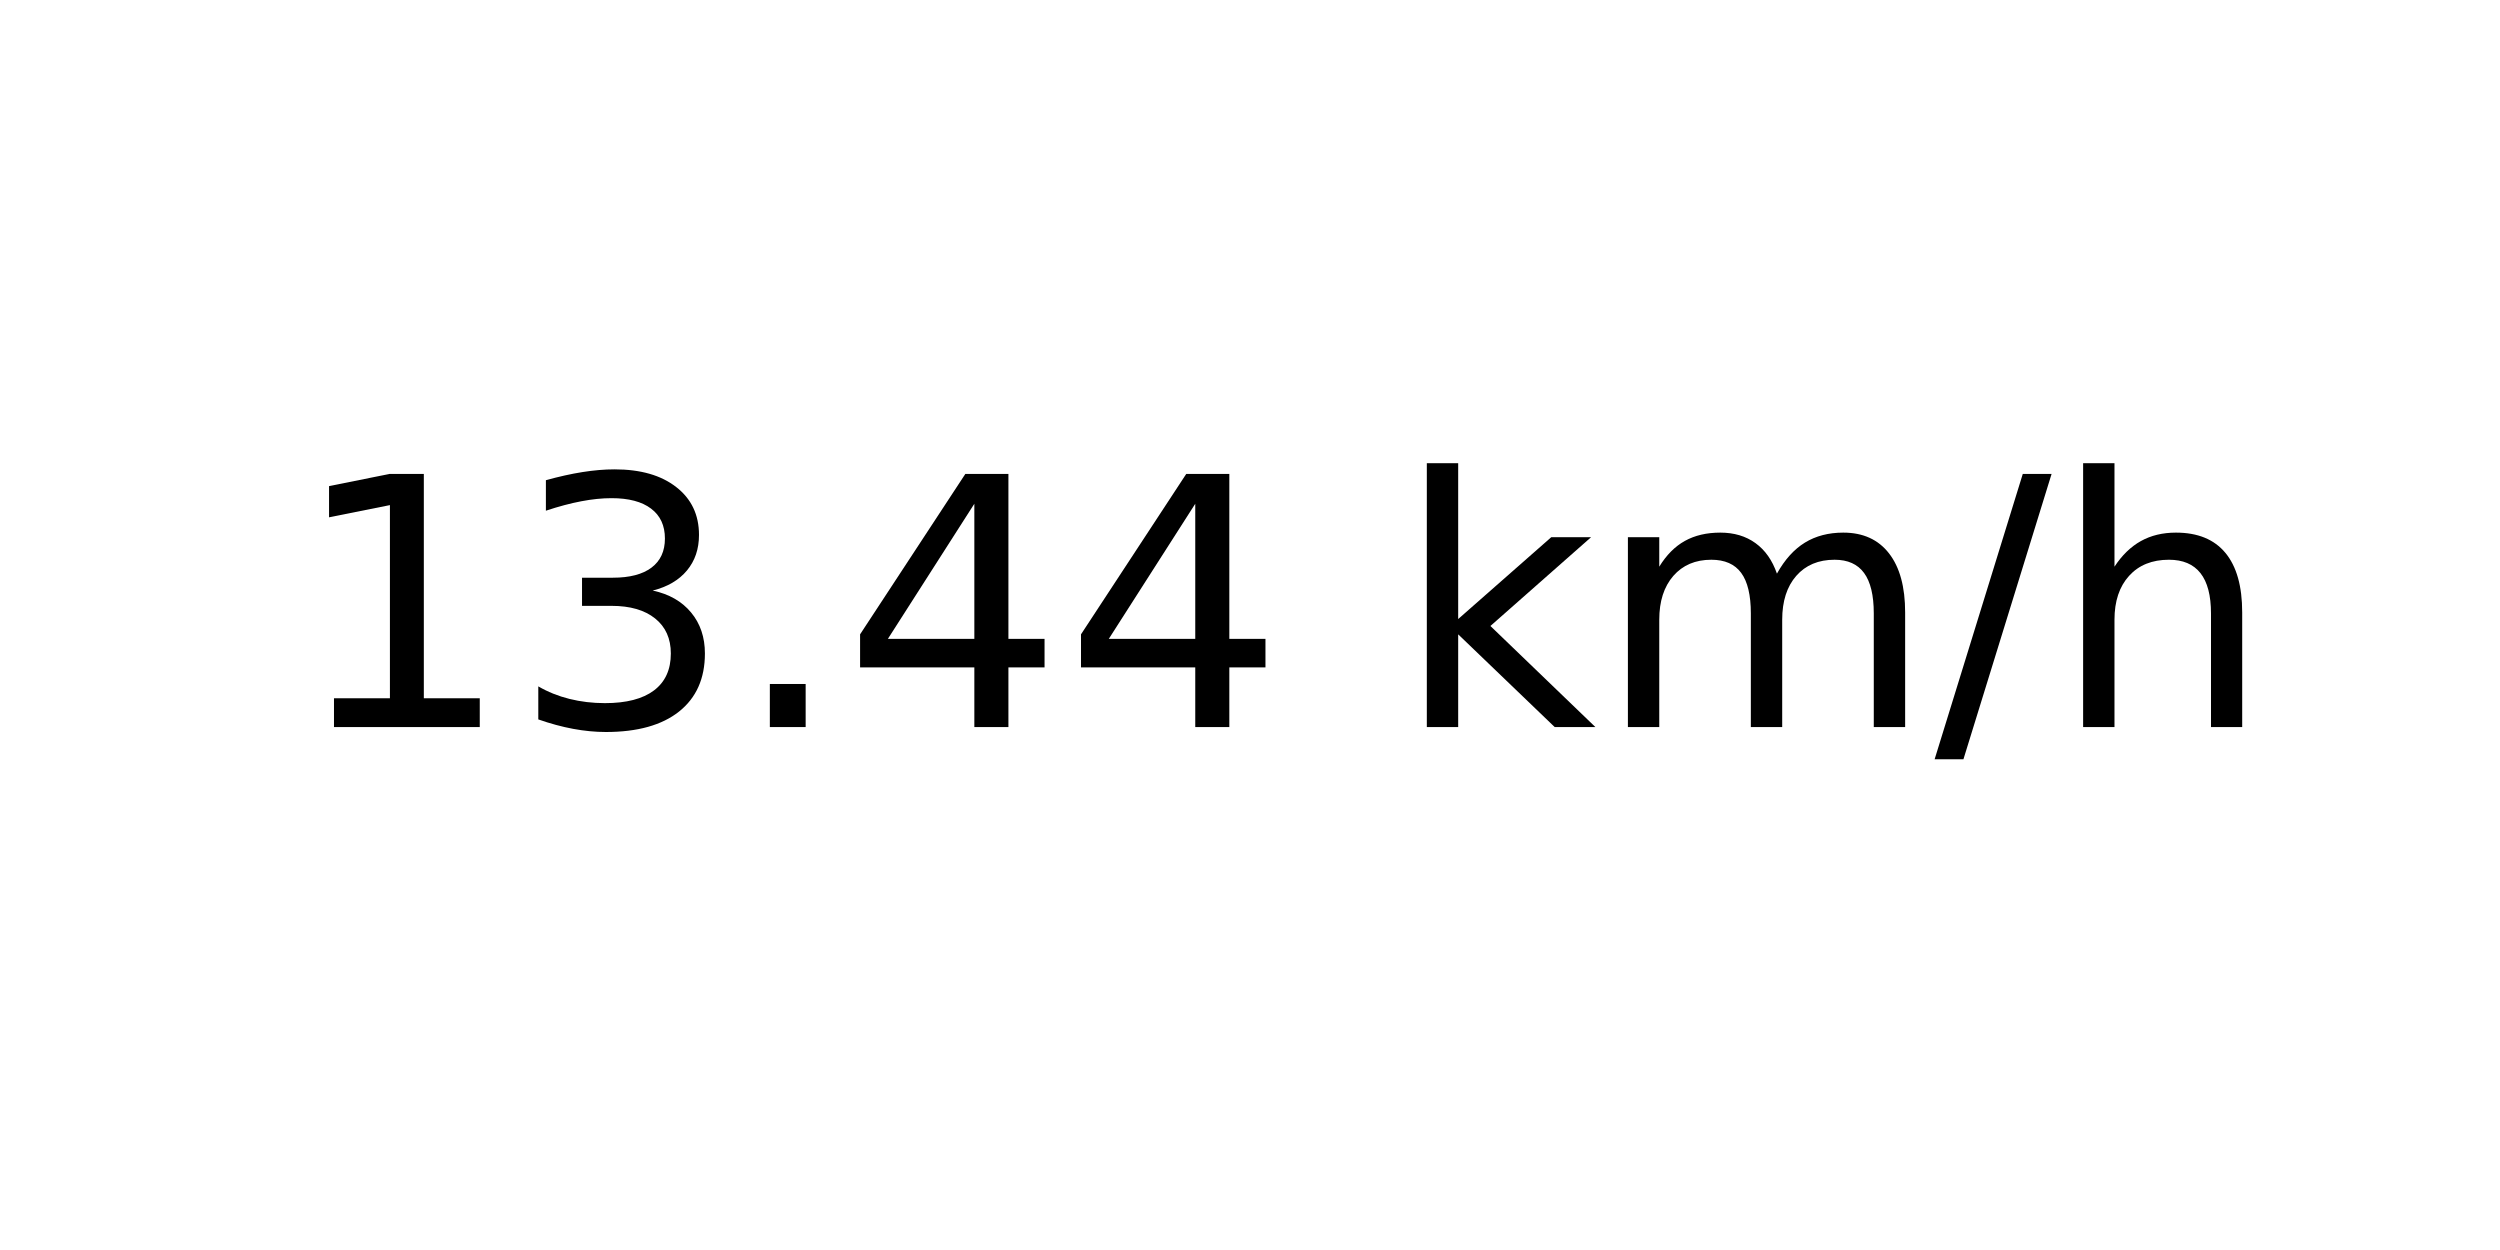
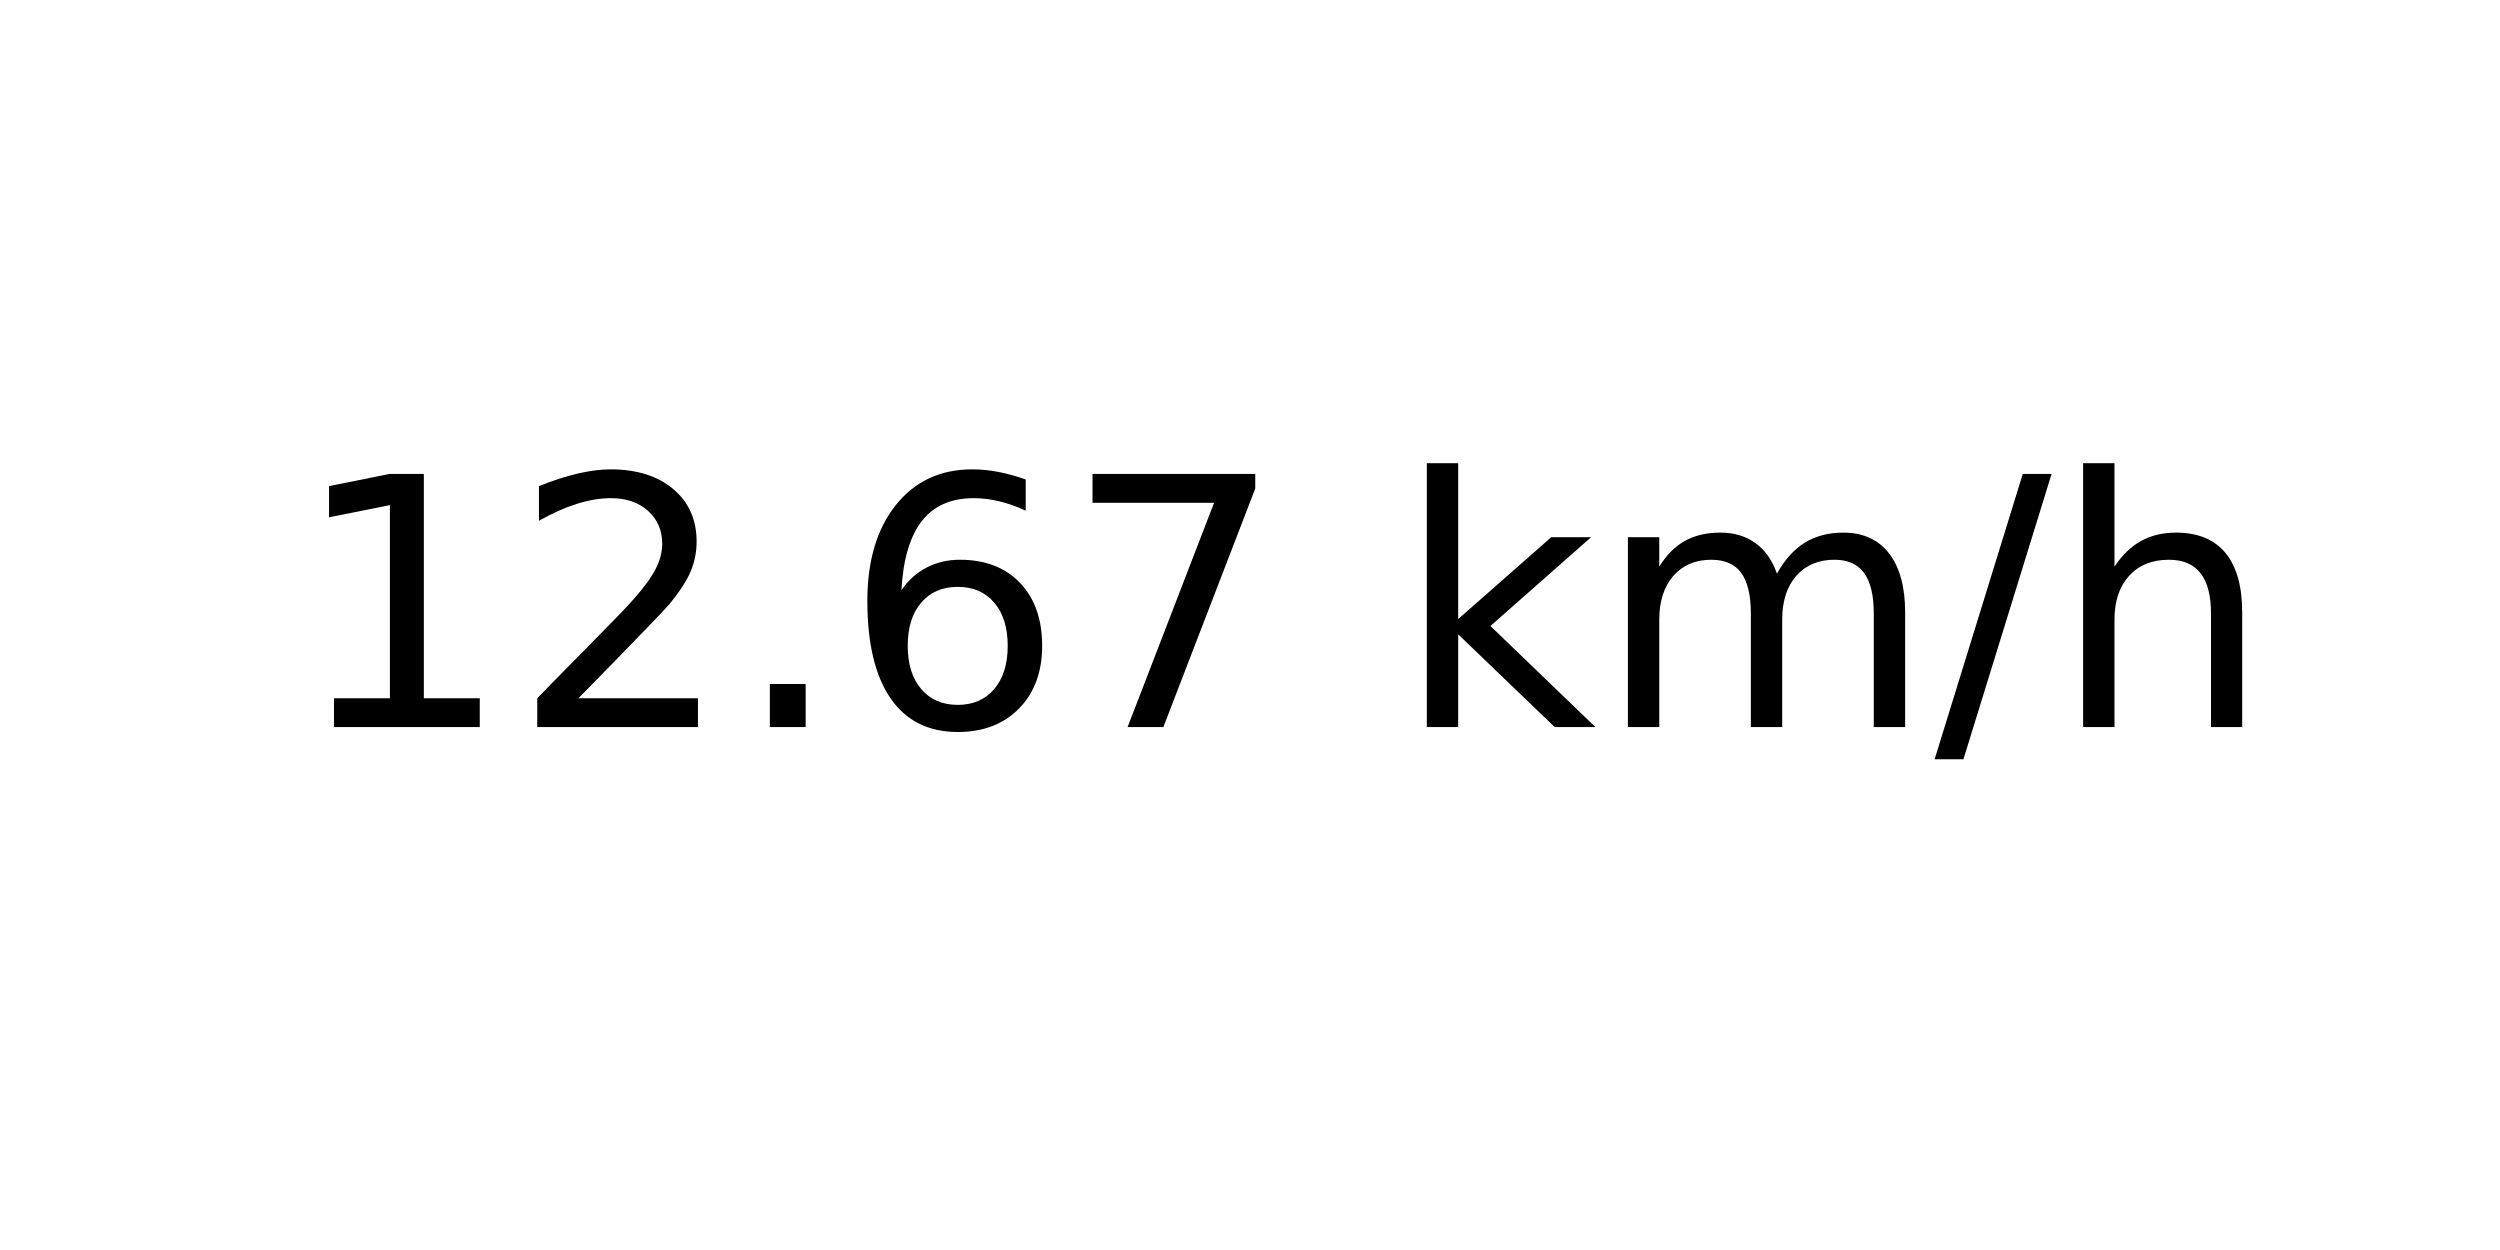
<svg xmlns="http://www.w3.org/2000/svg" xmlns:xlink="http://www.w3.org/1999/xlink" width="72pt" height="36pt" viewBox="0 0 72 36" version="1.1">
  <defs>
    <style type="text/css">*{stroke-linejoin: round; stroke-linecap: butt}</style>
  </defs>
  <g id="figure_1">
    <g id="axes_1">
      <g id="text_1">
        <g transform="translate(8.378125 20.93937) scale(0.1 -0.1)">
          <defs>
            <path id="DejaVuSans-31" d="M 794 531  L 1825 531  L 1825 4091  L 703 3866  L 703 4441  L 1819 4666  L 2450 4666  L 2450 531  L 3481 531  L 3481 0  L 794 0  L 794 531  z " transform="scale(0.015625)" />
-             <path id="DejaVuSans-33" d="M 2597 2516  Q 3050 2419 3304 2112  Q 3559 1806 3559 1356  Q 3559 666 3084 287  Q 2609 -91 1734 -91  Q 1441 -91 1130 -33  Q 819 25 488 141  L 488 750  Q 750 597 1062 519  Q 1375 441 1716 441  Q 2309 441 2620 675  Q 2931 909 2931 1356  Q 2931 1769 2642 2001  Q 2353 2234 1838 2234  L 1294 2234  L 1294 2753  L 1863 2753  Q 2328 2753 2575 2939  Q 2822 3125 2822 3475  Q 2822 3834 2567 4026  Q 2313 4219 1838 4219  Q 1578 4219 1281 4162  Q 984 4106 628 3988  L 628 4550  Q 988 4650 1302 4700  Q 1616 4750 1894 4750  Q 2613 4750 3031 4423  Q 3450 4097 3450 3541  Q 3450 3153 3228 2886  Q 3006 2619 2597 2516  z " transform="scale(0.015625)" />
+             <path id="DejaVuSans-32" d="M 1228 531  L 3431 531  L 3431 0  L 469 0  L 469 531  Q 828 903 1448 1529  Q 2069 2156 2228 2338  Q 2531 2678 2651 2914  Q 2772 3150 2772 3378  Q 2772 3750 2511 3984  Q 2250 4219 1831 4219  Q 1534 4219 1204 4116  Q 875 4013 500 3803  L 500 4441  Q 881 4594 1212 4672  Q 1544 4750 1819 4750  Q 2544 4750 2975 4387  Q 3406 4025 3406 3419  Q 3406 3131 3298 2873  Q 3191 2616 2906 2266  Q 2828 2175 2409 1742  Q 1991 1309 1228 531  z " transform="scale(0.015625)" />
            <path id="DejaVuSans-2e" d="M 684 794  L 1344 794  L 1344 0  L 684 0  L 684 794  z " transform="scale(0.015625)" />
-             <path id="DejaVuSans-34" d="M 2419 4116  L 825 1625  L 2419 1625  L 2419 4116  z M 2253 4666  L 3047 4666  L 3047 1625  L 3713 1625  L 3713 1100  L 3047 1100  L 3047 0  L 2419 0  L 2419 1100  L 313 1100  L 313 1709  L 2253 4666  z " transform="scale(0.015625)" />
+             <path id="DejaVuSans-36" d="M 2113 2584  Q 1688 2584 1439 2293  Q 1191 2003 1191 1497  Q 1191 994 1439 701  Q 1688 409 2113 409  Q 2538 409 2786 701  Q 3034 994 3034 1497  Q 3034 2003 2786 2293  Q 2538 2584 2113 2584  z M 3366 4563  L 3366 3988  Q 3128 4100 2886 4159  Q 2644 4219 2406 4219  Q 1781 4219 1451 3797  Q 1122 3375 1075 2522  Q 1259 2794 1537 2939  Q 1816 3084 2150 3084  Q 2853 3084 3261 2657  Q 3669 2231 3669 1497  Q 3669 778 3244 343  Q 2819 -91 2113 -91  Q 1303 -91 875 529  Q 447 1150 447 2328  Q 447 3434 972 4092  Q 1497 4750 2381 4750  Q 2619 4750 2861 4703  Q 3103 4656 3366 4563  z " transform="scale(0.015625)" />
+             <path id="DejaVuSans-37" d="M 525 4666  L 3525 4666  L 3525 4397  L 1831 0  L 1172 0  L 2766 4134  L 525 4134  L 525 4666  z " transform="scale(0.015625)" />
            <path id="DejaVuSans-20" transform="scale(0.015625)" />
            <path id="DejaVuSans-6b" d="M 581 4863  L 1159 4863  L 1159 1991  L 2875 3500  L 3609 3500  L 1753 1863  L 3688 0  L 2938 0  L 1159 1709  L 1159 0  L 581 0  L 581 4863  z " transform="scale(0.015625)" />
            <path id="DejaVuSans-6d" d="M 3328 2828  Q 3544 3216 3844 3400  Q 4144 3584 4550 3584  Q 5097 3584 5394 3201  Q 5691 2819 5691 2113  L 5691 0  L 5113 0  L 5113 2094  Q 5113 2597 4934 2840  Q 4756 3084 4391 3084  Q 3944 3084 3684 2787  Q 3425 2491 3425 1978  L 3425 0  L 2847 0  L 2847 2094  Q 2847 2600 2669 2842  Q 2491 3084 2119 3084  Q 1678 3084 1418 2786  Q 1159 2488 1159 1978  L 1159 0  L 581 0  L 581 3500  L 1159 3500  L 1159 2956  Q 1356 3278 1631 3431  Q 1906 3584 2284 3584  Q 2666 3584 2933 3390  Q 3200 3197 3328 2828  z " transform="scale(0.015625)" />
            <path id="DejaVuSans-2f" d="M 1625 4666  L 2156 4666  L 531 -594  L 0 -594  L 1625 4666  z " transform="scale(0.015625)" />
            <path id="DejaVuSans-68" d="M 3513 2113  L 3513 0  L 2938 0  L 2938 2094  Q 2938 2591 2744 2837  Q 2550 3084 2163 3084  Q 1697 3084 1428 2787  Q 1159 2491 1159 1978  L 1159 0  L 581 0  L 581 4863  L 1159 4863  L 1159 2956  Q 1366 3272 1645 3428  Q 1925 3584 2291 3584  Q 2894 3584 3203 3211  Q 3513 2838 3513 2113  z " transform="scale(0.015625)" />
          </defs>
          <use xlink:href="#DejaVuSans-31" />
-           <use xlink:href="#DejaVuSans-33" x="63.623" />
+           <use xlink:href="#DejaVuSans-32" x="63.623" />
          <use xlink:href="#DejaVuSans-2e" x="127.246" />
-           <use xlink:href="#DejaVuSans-34" x="159.033" />
-           <use xlink:href="#DejaVuSans-34" x="222.656" />
+           <use xlink:href="#DejaVuSans-36" x="159.033" />
+           <use xlink:href="#DejaVuSans-37" x="222.656" />
          <use xlink:href="#DejaVuSans-20" x="286.279" />
          <use xlink:href="#DejaVuSans-6b" x="318.066" />
          <use xlink:href="#DejaVuSans-6d" x="375.977" />
          <use xlink:href="#DejaVuSans-2f" x="473.389" />
          <use xlink:href="#DejaVuSans-68" x="507.08" />
        </g>
      </g>
    </g>
  </g>
</svg>
